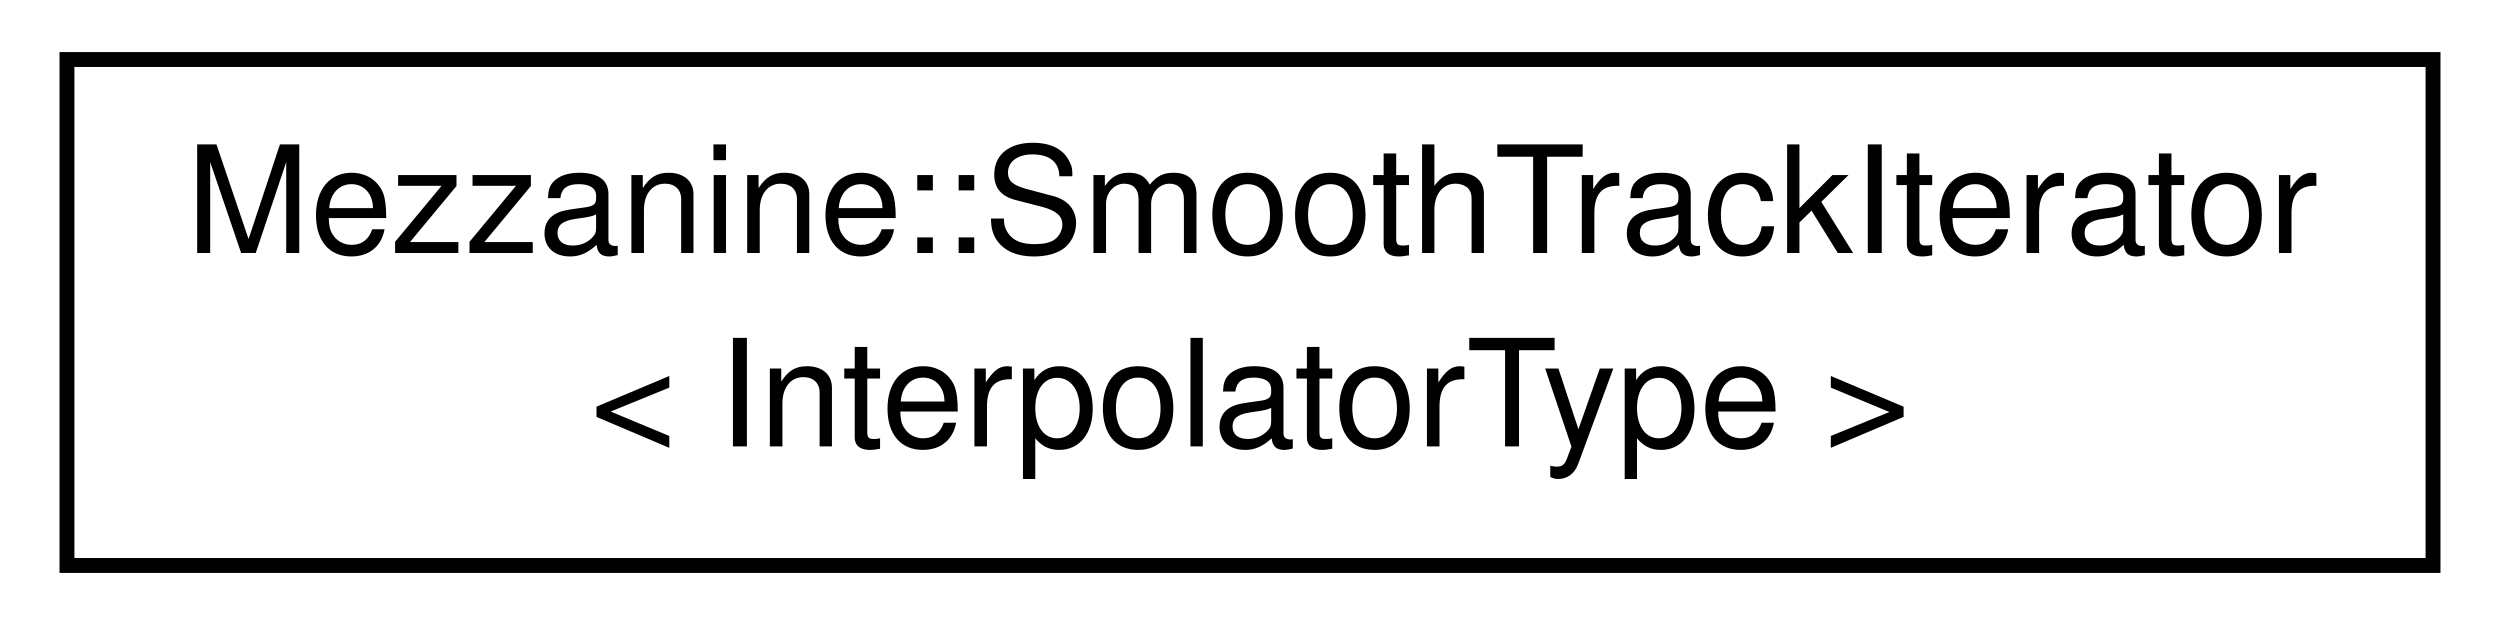
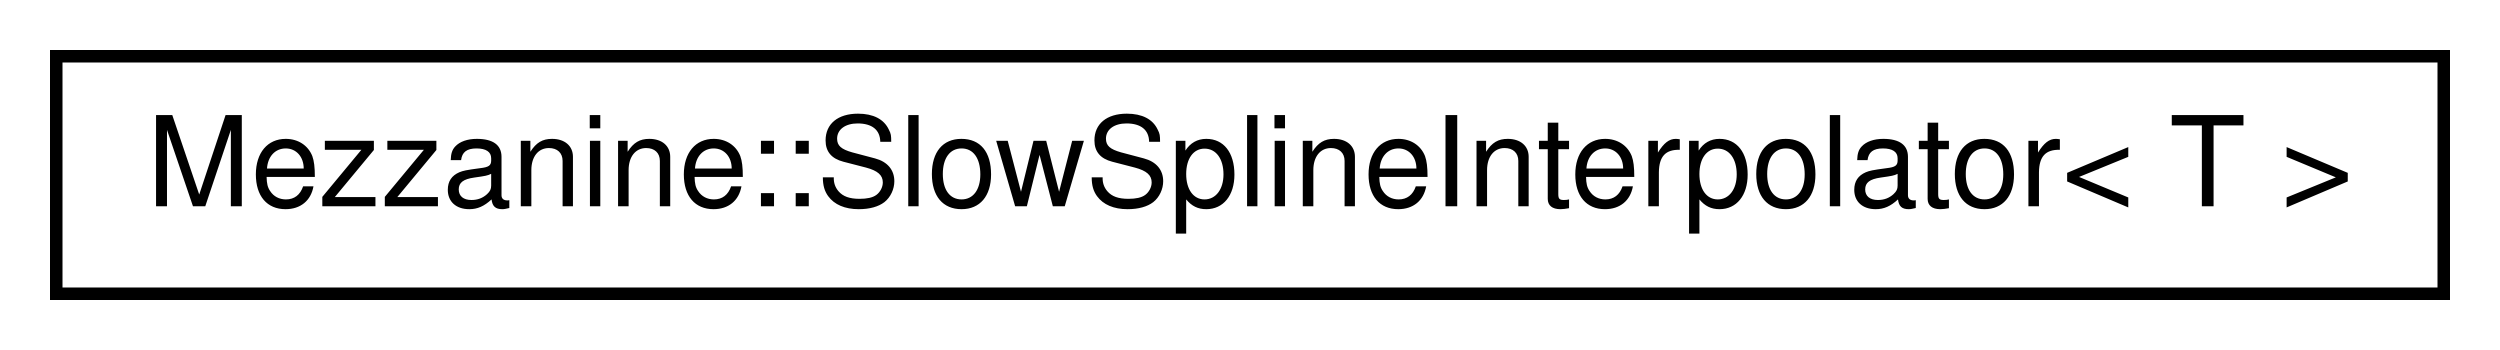
- <svg xmlns="http://www.w3.org/2000/svg" xmlns:xlink="http://www.w3.org/1999/xlink" width="168pt" height="42pt" viewBox="0.00 0.00 168.00 42.00">
-   <g id="graph1" class="graph" transform="scale(1 1) rotate(0) translate(4 38)">
-     <polygon fill="white" stroke="white" points="-4,5 -4,-38 165,-38 165,5 -4,5" />
+ <svg xmlns="http://www.w3.org/2000/svg" xmlns:xlink="http://www.w3.org/1999/xlink" width="200pt" height="28pt" viewBox="0.00 0.00 200.00 28.00">
+   <g id="graph0" class="graph" transform="scale(1 1) rotate(0) translate(4 24)">
+     <polygon fill="white" stroke="none" points="-4,4 -4,-24 196,-24 196,4 -4,4" />
    <g id="node1" class="node">
-       <a xlink:href="classMezzanine_1_1SmoothTrackIterator.html" target="_top" xlink:title="An Iterator that can take an arbitrary amount of steps through a track. ">
-         <polygon fill="white" stroke="black" points="0.5,-0 0.5,-34 159.5,-34 159.5,-0 0.5,-0" />
-         <text text-anchor="start" x="8.5" y="-21" font-family="Helvetica,sans-Serif" font-size="10.00">Mezzanine::SmoothTrackIterator</text>
-         <text text-anchor="middle" x="80" y="-8" font-family="Helvetica,sans-Serif" font-size="10.00">&lt; InterpolatorType &gt;</text>
-       </a>
+       <g id="a_node1">
+         <a xlink:href="classMezzanine_1_1SlowSplineInterpolator.html" target="_top" xlink:title="If something specifically needs the linear interpolator for T they should use this. ">
+           <polygon fill="white" stroke="black" points="0.5,-0.5 0.5,-19.5 191.5,-19.5 191.5,-0.5 0.5,-0.5" />
+           <text text-anchor="middle" x="96" y="-7.5" font-family="Helvetica,sans-Serif" font-size="10.00">Mezzanine::SlowSplineInterpolator&lt; T &gt;</text>
+         </a>
+       </g>
    </g>
  </g>
</svg>
